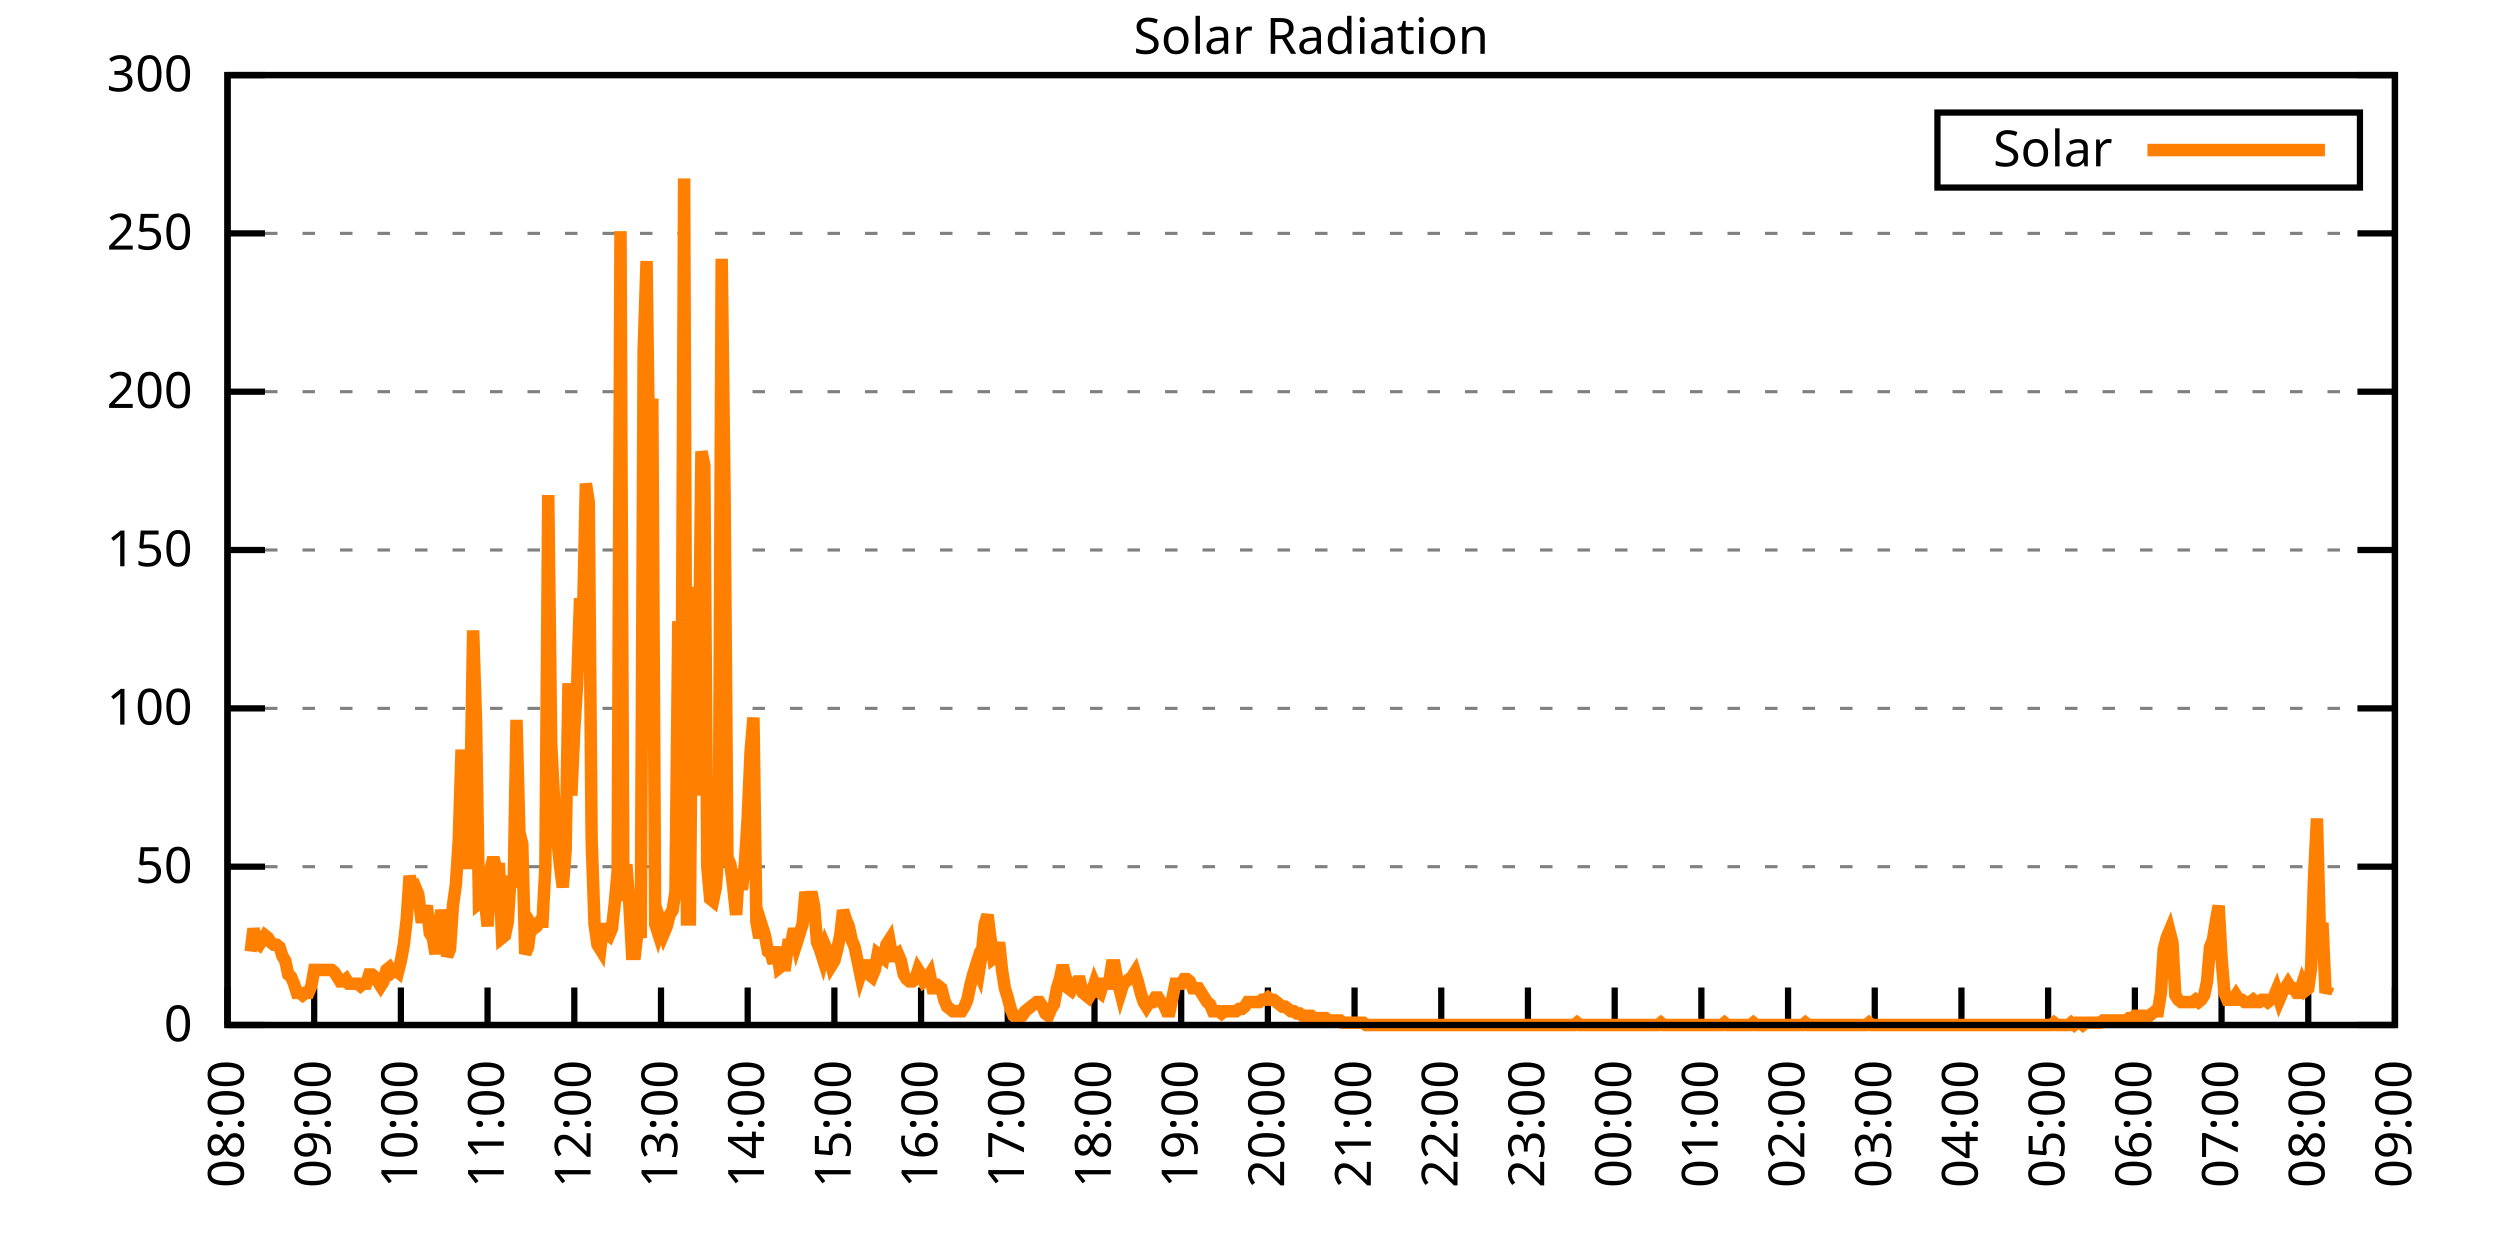
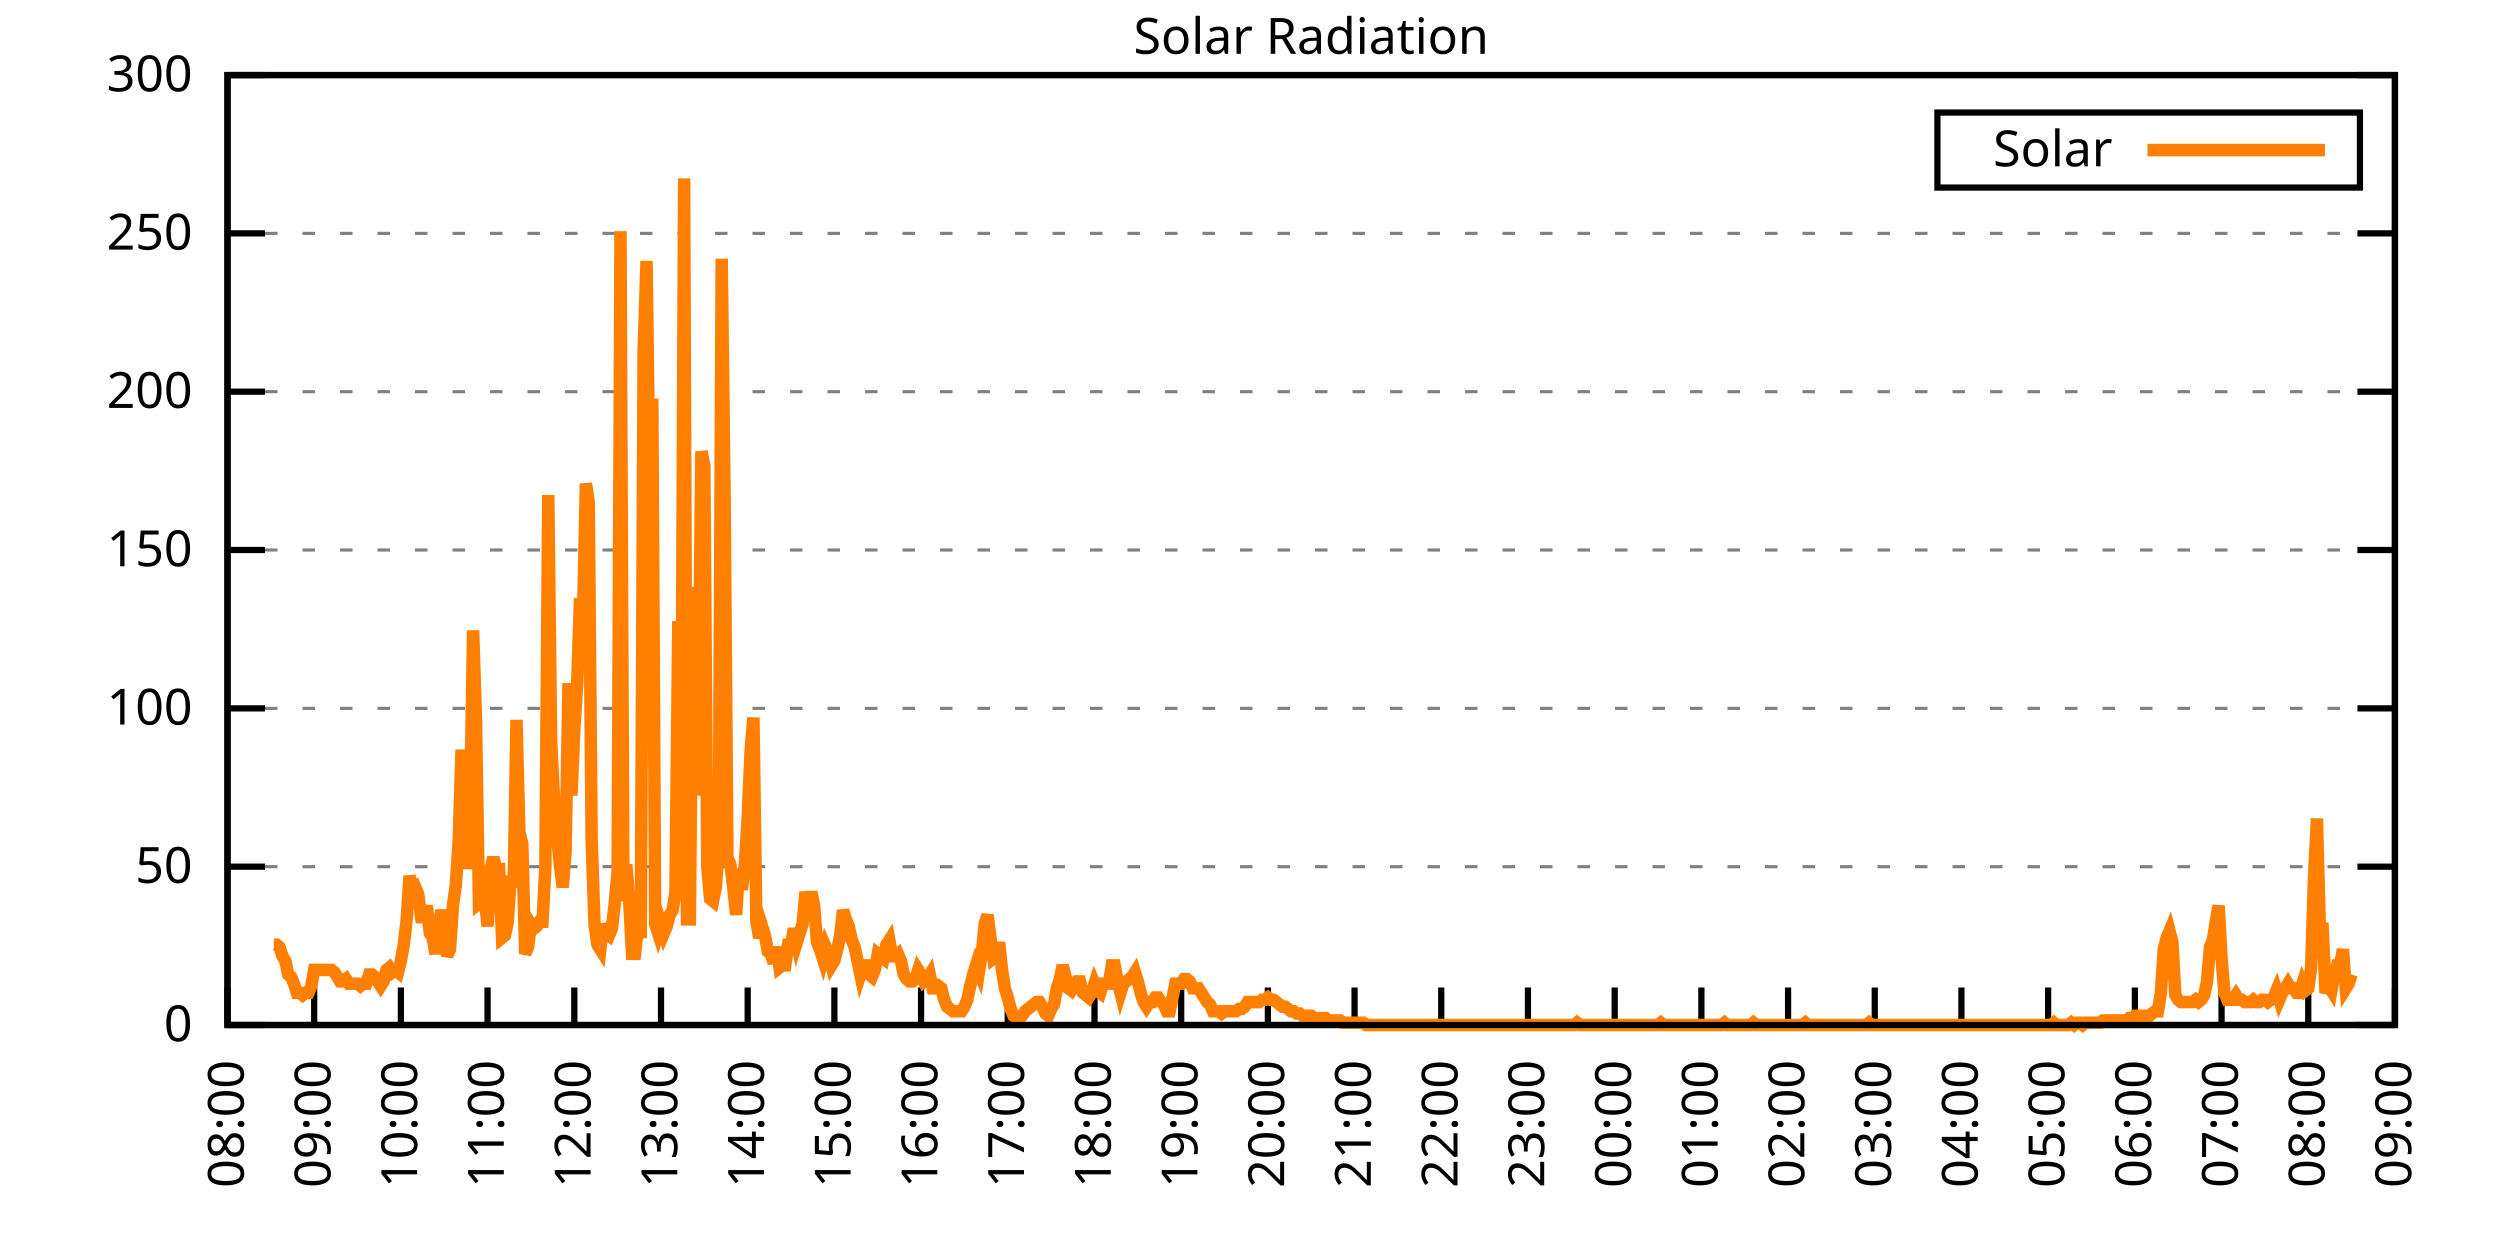
<svg xmlns="http://www.w3.org/2000/svg" xmlns:xlink="http://www.w3.org/1999/xlink" width="400" height="200" viewBox="0 0 400 200">
  <g id="gnuplot_canvas">
    <rect x="0" y="0" width="400" height="200" fill="none" />
    <defs>
      <circle id="gpDot" r="0.5" stroke-width="0.5" stroke="currentColor" />
      <path id="gpPt0" stroke-width="0.333" stroke="currentColor" d="M-1,0 h2 M0,-1 v2" />
      <path id="gpPt1" stroke-width="0.333" stroke="currentColor" d="M-1,-1 L1,1 M1,-1 L-1,1" />
      <path id="gpPt2" stroke-width="0.333" stroke="currentColor" d="M-1,0 L1,0 M0,-1 L0,1 M-1,-1 L1,1 M-1,1 L1,-1" />
      <rect id="gpPt3" stroke-width="0.333" stroke="currentColor" x="-1" y="-1" width="2" height="2" />
      <rect id="gpPt4" stroke-width="0.333" stroke="currentColor" fill="currentColor" x="-1" y="-1" width="2" height="2" />
      <circle id="gpPt5" stroke-width="0.333" stroke="currentColor" cx="0" cy="0" r="1" />
      <use xlink:href="#gpPt5" id="gpPt6" fill="currentColor" stroke="none" />
      <path id="gpPt7" stroke-width="0.333" stroke="currentColor" d="M0,-1.33 L-1.33,0.67 L1.33,0.67 z" />
      <use xlink:href="#gpPt7" id="gpPt8" fill="currentColor" stroke="none" />
      <use xlink:href="#gpPt7" id="gpPt9" stroke="currentColor" transform="rotate(180)" />
      <use xlink:href="#gpPt9" id="gpPt10" fill="currentColor" stroke="none" />
      <use xlink:href="#gpPt3" id="gpPt11" stroke="currentColor" transform="rotate(45)" />
      <use xlink:href="#gpPt11" id="gpPt12" fill="currentColor" stroke="none" />
      <path id="gpPt13" stroke-width="0.333" stroke="currentColor" d="M0,1.330 L1.265,0.411 L0.782,-1.067 L-0.782,-1.076 L-1.265,0.411 z" />
      <use xlink:href="#gpPt13" id="gpPt14" fill="currentColor" stroke="none" />
      <filter id="textbox" filterUnits="objectBoundingBox" x="0" y="0" height="1" width="1">
        <feFlood flood-color="white" flood-opacity="1" result="bgnd" />
        <feComposite in="SourceGraphic" in2="bgnd" operator="atop" />
      </filter>
      <filter id="greybox" filterUnits="objectBoundingBox" x="0" y="0" height="1" width="1">
        <feFlood flood-color="lightgrey" flood-opacity="1" result="grey" />
        <feComposite in="SourceGraphic" in2="grey" operator="atop" />
      </filter>
    </defs>
    <g fill="none" color="white" stroke="currentColor" stroke-width="1.00" stroke-linecap="butt" stroke-linejoin="miter">
</g>
    <g fill="none" color="black" stroke="currentColor" stroke-width="1.00" stroke-linecap="butt" stroke-linejoin="miter">
      <g stroke="none" shape-rendering="crispEdges">
        <polygon fill="rgb(255, 255, 255)" points="36.40,164.00 383.18,164.00 383.18,12.02 36.40,12.02 " />
      </g>
    </g>
    <g fill="none" color="black" stroke="currentColor" stroke-width="1.00" stroke-linecap="butt" stroke-linejoin="miter">
</g>
    <g fill="none" color="black" stroke="black" stroke-width="0.50" stroke-linecap="butt" stroke-linejoin="miter">
</g>
    <g fill="none" color="gray" stroke="currentColor" stroke-width="0.50" stroke-linecap="butt" stroke-linejoin="miter">
      <path stroke="gray" stroke-dasharray="2,4" class="gridline" d="M36.40,164.00 L383.19,164.00  " />
    </g>
    <g fill="none" color="gray" stroke="gray" stroke-width="1.00" stroke-linecap="butt" stroke-linejoin="miter">
</g>
    <g fill="none" color="black" stroke="currentColor" stroke-width="1.00" stroke-linecap="butt" stroke-linejoin="miter">
      <path stroke="black" d="M36.40,164.00 L42.40,164.00 M383.19,164.00 L377.19,164.00  " />
      <g transform="translate(30.80,166.60)" stroke="none" fill="black" font-family="Sans" font-size="8.00" text-anchor="end">
        <text>
          <tspan font-family="Sans"> 0</tspan>
        </text>
      </g>
    </g>
    <g fill="none" color="black" stroke="currentColor" stroke-width="1.00" stroke-linecap="butt" stroke-linejoin="miter">
</g>
    <g fill="none" color="black" stroke="black" stroke-width="0.50" stroke-linecap="butt" stroke-linejoin="miter">
</g>
    <g fill="none" color="gray" stroke="currentColor" stroke-width="0.50" stroke-linecap="butt" stroke-linejoin="miter">
      <path stroke="gray" stroke-dasharray="2,4" class="gridline" d="M36.40,138.67 L383.19,138.67  " />
    </g>
    <g fill="none" color="gray" stroke="gray" stroke-width="1.00" stroke-linecap="butt" stroke-linejoin="miter">
</g>
    <g fill="none" color="black" stroke="currentColor" stroke-width="1.00" stroke-linecap="butt" stroke-linejoin="miter">
      <path stroke="black" d="M36.40,138.67 L42.40,138.67 M383.19,138.67 L377.19,138.67  " />
      <g transform="translate(30.80,141.27)" stroke="none" fill="black" font-family="Sans" font-size="8.00" text-anchor="end">
        <text>
          <tspan font-family="Sans"> 50</tspan>
        </text>
      </g>
    </g>
    <g fill="none" color="black" stroke="currentColor" stroke-width="1.00" stroke-linecap="butt" stroke-linejoin="miter">
</g>
    <g fill="none" color="black" stroke="black" stroke-width="0.50" stroke-linecap="butt" stroke-linejoin="miter">
</g>
    <g fill="none" color="gray" stroke="currentColor" stroke-width="0.50" stroke-linecap="butt" stroke-linejoin="miter">
      <path stroke="gray" stroke-dasharray="2,4" class="gridline" d="M36.40,113.34 L383.19,113.34  " />
    </g>
    <g fill="none" color="gray" stroke="gray" stroke-width="1.00" stroke-linecap="butt" stroke-linejoin="miter">
</g>
    <g fill="none" color="black" stroke="currentColor" stroke-width="1.00" stroke-linecap="butt" stroke-linejoin="miter">
      <path stroke="black" d="M36.40,113.34 L42.40,113.34 M383.19,113.34 L377.19,113.34  " />
      <g transform="translate(30.80,115.94)" stroke="none" fill="black" font-family="Sans" font-size="8.00" text-anchor="end">
        <text>
          <tspan font-family="Sans"> 100</tspan>
        </text>
      </g>
    </g>
    <g fill="none" color="black" stroke="currentColor" stroke-width="1.00" stroke-linecap="butt" stroke-linejoin="miter">
</g>
    <g fill="none" color="black" stroke="black" stroke-width="0.50" stroke-linecap="butt" stroke-linejoin="miter">
</g>
    <g fill="none" color="gray" stroke="currentColor" stroke-width="0.50" stroke-linecap="butt" stroke-linejoin="miter">
      <path stroke="gray" stroke-dasharray="2,4" class="gridline" d="M36.40,88.00 L383.19,88.00  " />
    </g>
    <g fill="none" color="gray" stroke="gray" stroke-width="1.00" stroke-linecap="butt" stroke-linejoin="miter">
</g>
    <g fill="none" color="black" stroke="currentColor" stroke-width="1.00" stroke-linecap="butt" stroke-linejoin="miter">
      <path stroke="black" d="M36.40,88.00 L42.40,88.00 M383.19,88.00 L377.19,88.00  " />
      <g transform="translate(30.80,90.60)" stroke="none" fill="black" font-family="Sans" font-size="8.00" text-anchor="end">
        <text>
          <tspan font-family="Sans"> 150</tspan>
        </text>
      </g>
    </g>
    <g fill="none" color="black" stroke="currentColor" stroke-width="1.00" stroke-linecap="butt" stroke-linejoin="miter">
</g>
    <g fill="none" color="black" stroke="black" stroke-width="0.50" stroke-linecap="butt" stroke-linejoin="miter">
</g>
    <g fill="none" color="gray" stroke="currentColor" stroke-width="0.50" stroke-linecap="butt" stroke-linejoin="miter">
      <path stroke="gray" stroke-dasharray="2,4" class="gridline" d="M36.40,62.67 L383.19,62.67  " />
    </g>
    <g fill="none" color="gray" stroke="gray" stroke-width="1.00" stroke-linecap="butt" stroke-linejoin="miter">
</g>
    <g fill="none" color="black" stroke="currentColor" stroke-width="1.00" stroke-linecap="butt" stroke-linejoin="miter">
      <path stroke="black" d="M36.40,62.67 L42.40,62.67 M383.19,62.67 L377.19,62.67  " />
      <g transform="translate(30.80,65.27)" stroke="none" fill="black" font-family="Sans" font-size="8.00" text-anchor="end">
        <text>
          <tspan font-family="Sans"> 200</tspan>
        </text>
      </g>
    </g>
    <g fill="none" color="black" stroke="currentColor" stroke-width="1.00" stroke-linecap="butt" stroke-linejoin="miter">
</g>
    <g fill="none" color="black" stroke="black" stroke-width="0.50" stroke-linecap="butt" stroke-linejoin="miter">
</g>
    <g fill="none" color="gray" stroke="currentColor" stroke-width="0.50" stroke-linecap="butt" stroke-linejoin="miter">
      <path stroke="gray" stroke-dasharray="2,4" class="gridline" d="M36.40,37.34 L383.19,37.34  " />
    </g>
    <g fill="none" color="gray" stroke="gray" stroke-width="1.00" stroke-linecap="butt" stroke-linejoin="miter">
</g>
    <g fill="none" color="black" stroke="currentColor" stroke-width="1.00" stroke-linecap="butt" stroke-linejoin="miter">
      <path stroke="black" d="M36.40,37.34 L42.40,37.34 M383.19,37.34 L377.19,37.34  " />
      <g transform="translate(30.80,39.94)" stroke="none" fill="black" font-family="Sans" font-size="8.00" text-anchor="end">
        <text>
          <tspan font-family="Sans"> 250</tspan>
        </text>
      </g>
    </g>
    <g fill="none" color="black" stroke="currentColor" stroke-width="1.00" stroke-linecap="butt" stroke-linejoin="miter">
</g>
    <g fill="none" color="black" stroke="black" stroke-width="0.50" stroke-linecap="butt" stroke-linejoin="miter">
</g>
    <g fill="none" color="gray" stroke="currentColor" stroke-width="0.50" stroke-linecap="butt" stroke-linejoin="miter">
      <path stroke="gray" stroke-dasharray="2,4" class="gridline" d="M36.40,12.01 L383.19,12.01  " />
    </g>
    <g fill="none" color="gray" stroke="gray" stroke-width="1.00" stroke-linecap="butt" stroke-linejoin="miter">
</g>
    <g fill="none" color="black" stroke="currentColor" stroke-width="1.00" stroke-linecap="butt" stroke-linejoin="miter">
      <path stroke="black" d="M36.40,12.01 L42.40,12.01 M383.19,12.01 L377.19,12.01  " />
      <g transform="translate(30.80,14.61)" stroke="none" fill="black" font-family="Sans" font-size="8.00" text-anchor="end">
        <text>
          <tspan font-family="Sans"> 300</tspan>
        </text>
      </g>
    </g>
    <g fill="none" color="black" stroke="currentColor" stroke-width="1.00" stroke-linecap="butt" stroke-linejoin="miter">
      <path stroke="black" d="M36.40,164.00 L36.40,158.00  " />
      <g transform="translate(39.00,169.60) rotate(270.00)" stroke="none" fill="black" font-family="Sans" font-size="8.00" text-anchor="end">
        <text>
          <tspan font-family="Sans">08:00</tspan>
        </text>
      </g>
    </g>
    <g fill="none" color="black" stroke="currentColor" stroke-width="1.00" stroke-linecap="butt" stroke-linejoin="miter">
      <path stroke="black" d="M50.27,164.00 L50.27,158.00  " />
      <g transform="translate(52.87,169.60) rotate(270.00)" stroke="none" fill="black" font-family="Sans" font-size="8.00" text-anchor="end">
        <text>
          <tspan font-family="Sans">09:00</tspan>
        </text>
      </g>
    </g>
    <g fill="none" color="black" stroke="currentColor" stroke-width="1.00" stroke-linecap="butt" stroke-linejoin="miter">
      <path stroke="black" d="M64.14,164.00 L64.14,158.00  " />
      <g transform="translate(66.74,169.60) rotate(270.00)" stroke="none" fill="black" font-family="Sans" font-size="8.00" text-anchor="end">
        <text>
          <tspan font-family="Sans">10:00</tspan>
        </text>
      </g>
    </g>
    <g fill="none" color="black" stroke="currentColor" stroke-width="1.00" stroke-linecap="butt" stroke-linejoin="miter">
      <path stroke="black" d="M78.01,164.00 L78.01,158.00  " />
      <g transform="translate(80.61,169.60) rotate(270.00)" stroke="none" fill="black" font-family="Sans" font-size="8.00" text-anchor="end">
        <text>
          <tspan font-family="Sans">11:00</tspan>
        </text>
      </g>
    </g>
    <g fill="none" color="black" stroke="currentColor" stroke-width="1.00" stroke-linecap="butt" stroke-linejoin="miter">
      <path stroke="black" d="M91.89,164.00 L91.89,158.00  " />
      <g transform="translate(94.49,169.60) rotate(270.00)" stroke="none" fill="black" font-family="Sans" font-size="8.00" text-anchor="end">
        <text>
          <tspan font-family="Sans">12:00</tspan>
        </text>
      </g>
    </g>
    <g fill="none" color="black" stroke="currentColor" stroke-width="1.00" stroke-linecap="butt" stroke-linejoin="miter">
      <path stroke="black" d="M105.76,164.00 L105.76,158.00  " />
      <g transform="translate(108.36,169.60) rotate(270.00)" stroke="none" fill="black" font-family="Sans" font-size="8.00" text-anchor="end">
        <text>
          <tspan font-family="Sans">13:00</tspan>
        </text>
      </g>
    </g>
    <g fill="none" color="black" stroke="currentColor" stroke-width="1.00" stroke-linecap="butt" stroke-linejoin="miter">
      <path stroke="black" d="M119.63,164.00 L119.63,158.00  " />
      <g transform="translate(122.23,169.60) rotate(270.00)" stroke="none" fill="black" font-family="Sans" font-size="8.00" text-anchor="end">
        <text>
          <tspan font-family="Sans">14:00</tspan>
        </text>
      </g>
    </g>
    <g fill="none" color="black" stroke="currentColor" stroke-width="1.00" stroke-linecap="butt" stroke-linejoin="miter">
      <path stroke="black" d="M133.50,164.00 L133.50,158.00  " />
      <g transform="translate(136.10,169.60) rotate(270.00)" stroke="none" fill="black" font-family="Sans" font-size="8.00" text-anchor="end">
        <text>
          <tspan font-family="Sans">15:00</tspan>
        </text>
      </g>
    </g>
    <g fill="none" color="black" stroke="currentColor" stroke-width="1.00" stroke-linecap="butt" stroke-linejoin="miter">
      <path stroke="black" d="M147.37,164.00 L147.37,158.00  " />
      <g transform="translate(149.97,169.60) rotate(270.00)" stroke="none" fill="black" font-family="Sans" font-size="8.00" text-anchor="end">
        <text>
          <tspan font-family="Sans">16:00</tspan>
        </text>
      </g>
    </g>
    <g fill="none" color="black" stroke="currentColor" stroke-width="1.00" stroke-linecap="butt" stroke-linejoin="miter">
      <path stroke="black" d="M161.24,164.00 L161.24,158.00  " />
      <g transform="translate(163.84,169.60) rotate(270.00)" stroke="none" fill="black" font-family="Sans" font-size="8.00" text-anchor="end">
        <text>
          <tspan font-family="Sans">17:00</tspan>
        </text>
      </g>
    </g>
    <g fill="none" color="black" stroke="currentColor" stroke-width="1.00" stroke-linecap="butt" stroke-linejoin="miter">
      <path stroke="black" d="M175.12,164.00 L175.12,158.00  " />
      <g transform="translate(177.72,169.60) rotate(270.00)" stroke="none" fill="black" font-family="Sans" font-size="8.00" text-anchor="end">
        <text>
          <tspan font-family="Sans">18:00</tspan>
        </text>
      </g>
    </g>
    <g fill="none" color="black" stroke="currentColor" stroke-width="1.00" stroke-linecap="butt" stroke-linejoin="miter">
      <path stroke="black" d="M188.99,164.00 L188.99,158.00  " />
      <g transform="translate(191.59,169.60) rotate(270.00)" stroke="none" fill="black" font-family="Sans" font-size="8.00" text-anchor="end">
        <text>
          <tspan font-family="Sans">19:00</tspan>
        </text>
      </g>
    </g>
    <g fill="none" color="black" stroke="currentColor" stroke-width="1.00" stroke-linecap="butt" stroke-linejoin="miter">
      <path stroke="black" d="M202.86,164.00 L202.86,158.00  " />
      <g transform="translate(205.46,169.60) rotate(270.00)" stroke="none" fill="black" font-family="Sans" font-size="8.00" text-anchor="end">
        <text>
          <tspan font-family="Sans">20:00</tspan>
        </text>
      </g>
    </g>
    <g fill="none" color="black" stroke="currentColor" stroke-width="1.00" stroke-linecap="butt" stroke-linejoin="miter">
      <path stroke="black" d="M216.73,164.00 L216.73,158.00  " />
      <g transform="translate(219.33,169.60) rotate(270.00)" stroke="none" fill="black" font-family="Sans" font-size="8.00" text-anchor="end">
        <text>
          <tspan font-family="Sans">21:00</tspan>
        </text>
      </g>
    </g>
    <g fill="none" color="black" stroke="currentColor" stroke-width="1.00" stroke-linecap="butt" stroke-linejoin="miter">
      <path stroke="black" d="M230.60,164.00 L230.60,158.00  " />
      <g transform="translate(233.20,169.60) rotate(270.00)" stroke="none" fill="black" font-family="Sans" font-size="8.00" text-anchor="end">
        <text>
          <tspan font-family="Sans">22:00</tspan>
        </text>
      </g>
    </g>
    <g fill="none" color="black" stroke="currentColor" stroke-width="1.00" stroke-linecap="butt" stroke-linejoin="miter">
      <path stroke="black" d="M244.47,164.00 L244.47,158.00  " />
      <g transform="translate(247.07,169.60) rotate(270.00)" stroke="none" fill="black" font-family="Sans" font-size="8.00" text-anchor="end">
        <text>
          <tspan font-family="Sans">23:00</tspan>
        </text>
      </g>
    </g>
    <g fill="none" color="black" stroke="currentColor" stroke-width="1.00" stroke-linecap="butt" stroke-linejoin="miter">
      <path stroke="black" d="M258.35,164.00 L258.35,158.00  " />
      <g transform="translate(260.95,169.60) rotate(270.00)" stroke="none" fill="black" font-family="Sans" font-size="8.00" text-anchor="end">
        <text>
          <tspan font-family="Sans">00:00</tspan>
        </text>
      </g>
    </g>
    <g fill="none" color="black" stroke="currentColor" stroke-width="1.00" stroke-linecap="butt" stroke-linejoin="miter">
      <path stroke="black" d="M272.22,164.00 L272.22,158.00  " />
      <g transform="translate(274.82,169.60) rotate(270.00)" stroke="none" fill="black" font-family="Sans" font-size="8.00" text-anchor="end">
        <text>
          <tspan font-family="Sans">01:00</tspan>
        </text>
      </g>
    </g>
    <g fill="none" color="black" stroke="currentColor" stroke-width="1.00" stroke-linecap="butt" stroke-linejoin="miter">
      <path stroke="black" d="M286.09,164.00 L286.09,158.00  " />
      <g transform="translate(288.69,169.60) rotate(270.00)" stroke="none" fill="black" font-family="Sans" font-size="8.00" text-anchor="end">
        <text>
          <tspan font-family="Sans">02:00</tspan>
        </text>
      </g>
    </g>
    <g fill="none" color="black" stroke="currentColor" stroke-width="1.00" stroke-linecap="butt" stroke-linejoin="miter">
      <path stroke="black" d="M299.96,164.00 L299.96,158.00  " />
      <g transform="translate(302.56,169.60) rotate(270.00)" stroke="none" fill="black" font-family="Sans" font-size="8.00" text-anchor="end">
        <text>
          <tspan font-family="Sans">03:00</tspan>
        </text>
      </g>
    </g>
    <g fill="none" color="black" stroke="currentColor" stroke-width="1.00" stroke-linecap="butt" stroke-linejoin="miter">
      <path stroke="black" d="M313.83,164.00 L313.83,158.00  " />
      <g transform="translate(316.43,169.60) rotate(270.00)" stroke="none" fill="black" font-family="Sans" font-size="8.00" text-anchor="end">
        <text>
          <tspan font-family="Sans">04:00</tspan>
        </text>
      </g>
    </g>
    <g fill="none" color="black" stroke="currentColor" stroke-width="1.00" stroke-linecap="butt" stroke-linejoin="miter">
      <path stroke="black" d="M327.70,164.00 L327.70,158.00  " />
      <g transform="translate(330.30,169.60) rotate(270.00)" stroke="none" fill="black" font-family="Sans" font-size="8.00" text-anchor="end">
        <text>
          <tspan font-family="Sans">05:00</tspan>
        </text>
      </g>
    </g>
    <g fill="none" color="black" stroke="currentColor" stroke-width="1.00" stroke-linecap="butt" stroke-linejoin="miter">
      <path stroke="black" d="M341.58,164.00 L341.58,158.00  " />
      <g transform="translate(344.18,169.60) rotate(270.00)" stroke="none" fill="black" font-family="Sans" font-size="8.00" text-anchor="end">
        <text>
          <tspan font-family="Sans">06:00</tspan>
        </text>
      </g>
    </g>
    <g fill="none" color="black" stroke="currentColor" stroke-width="1.00" stroke-linecap="butt" stroke-linejoin="miter">
      <path stroke="black" d="M355.45,164.00 L355.45,158.00  " />
      <g transform="translate(358.05,169.60) rotate(270.00)" stroke="none" fill="black" font-family="Sans" font-size="8.00" text-anchor="end">
        <text>
          <tspan font-family="Sans">07:00</tspan>
        </text>
      </g>
    </g>
    <g fill="none" color="black" stroke="currentColor" stroke-width="1.00" stroke-linecap="butt" stroke-linejoin="miter">
      <path stroke="black" d="M369.32,164.00 L369.32,158.00  " />
      <g transform="translate(371.92,169.60) rotate(270.00)" stroke="none" fill="black" font-family="Sans" font-size="8.00" text-anchor="end">
        <text>
          <tspan font-family="Sans">08:00</tspan>
        </text>
      </g>
    </g>
    <g fill="none" color="black" stroke="currentColor" stroke-width="1.00" stroke-linecap="butt" stroke-linejoin="miter">
      <path stroke="black" d="M383.19,164.00 L383.19,158.00  " />
      <g transform="translate(385.79,169.60) rotate(270.00)" stroke="none" fill="black" font-family="Sans" font-size="8.00" text-anchor="end">
        <text>
          <tspan font-family="Sans">09:00</tspan>
        </text>
      </g>
    </g>
    <g fill="none" color="black" stroke="currentColor" stroke-width="1.00" stroke-linecap="butt" stroke-linejoin="miter">
</g>
    <g fill="none" color="black" stroke="currentColor" stroke-width="1.00" stroke-linecap="butt" stroke-linejoin="miter">
      <path stroke="black" d="M36.40,12.01 L36.40,164.00 L383.19,164.00 L383.19,12.01 L36.40,12.01 Z  " />
    </g>
    <g fill="none" color="black" stroke="currentColor" stroke-width="1.00" stroke-linecap="butt" stroke-linejoin="miter">
</g>
    <g fill="none" color="black" stroke="currentColor" stroke-width="1.00" stroke-linecap="butt" stroke-linejoin="miter">
      <path stroke="black" d="M309.99,30.01 L309.99,18.01 L377.59,18.01 L377.59,30.01 L309.99,30.01 Z  " />
    </g>
    <g id="Solar_Radiation_plot_1">
      <g fill="none" color="white" stroke="black" stroke-width="2.00" stroke-linecap="butt" stroke-linejoin="miter">
</g>
      <g fill="none" color="black" stroke="currentColor" stroke-width="2.00" stroke-linecap="butt" stroke-linejoin="miter">
        <g transform="translate(337.99,26.61)" stroke="none" fill="black" font-family="Sans" font-size="8.00" text-anchor="end">
          <text>
            <tspan font-family="Sans">Solar</tspan>
          </text>
        </g>
      </g>
      <g fill="none" color="black" stroke="currentColor" stroke-width="2.00" stroke-linecap="butt" stroke-linejoin="miter">
-         <path stroke="rgb(255, 127,   0)" d="M343.59,24.01 L371.99,24.01 M40.10,152.25 L40.56,148.58 L41.02,150.79 L41.49,151.15 L41.95,150.42 L42.41,149.68   L42.87,150.05 L43.34,150.79 L43.80,151.15 L44.26,151.15 L44.72,151.52 L45.19,152.99 L45.65,153.72 L46.11,155.92   L46.57,156.29 L47.03,157.39 L47.50,158.86 L47.96,158.86 L48.42,159.23 L48.88,158.86 L49.35,158.86 L49.81,157.76   L50.27,155.19 L50.73,155.19 L51.20,155.19 L51.66,155.19 L52.12,155.19 L52.58,155.19 L53.05,155.19 L53.51,155.56   L53.97,156.29 L54.43,157.03 L54.90,157.03 L55.36,156.66 L55.82,157.39 L56.28,157.39 L56.75,157.39 L57.21,157.39   L57.67,157.76 L58.13,157.39 L58.59,157.39 L59.06,155.92 L59.52,155.92 L59.98,156.29 L60.44,157.03 L60.91,157.76   L61.37,157.03 L61.83,155.19 L62.29,154.82 L62.76,155.56 L63.22,155.19 L63.68,155.56 L64.14,153.72 L64.61,151.15   L65.07,147.11 L65.53,140.14 L65.99,142.34 L66.46,141.98 L66.92,143.08 L67.38,146.75 L67.84,146.75 L68.30,144.91   L68.77,149.32 L69.23,150.05 L69.69,152.62 L70.15,148.58 L70.62,145.65 L71.08,147.85 L71.54,152.99 L72.00,151.89   L72.47,144.91 L72.93,141.61 L73.39,134.63 L73.85,119.95 L74.32,129.13 L74.78,139.04 L75.24,128.76 L75.70,100.86   L76.17,115.55 L76.63,144.55 L77.09,144.18 L77.55,143.44 L78.01,148.22 L78.48,139.04 L78.94,137.20 L79.40,139.04   L79.86,139.04 L80.33,150.05 L80.79,149.68 L81.25,147.48 L81.71,140.14 L82.18,141.98 L82.64,115.18 L83.10,133.17   L83.56,135.00 L84.03,152.62 L84.49,151.52 L84.95,147.85 L85.41,148.58 L85.88,148.22 L86.34,147.48 L86.80,147.48   L87.26,138.67 L87.72,79.21 L88.19,118.85 L88.65,128.03 L89.11,133.53 L89.57,138.30 L90.04,141.98 L90.50,136.10   L90.96,109.31 L91.42,127.29 L91.89,116.65 L92.35,109.31 L92.81,95.72 L93.27,99.39 L93.74,77.37 L94.20,80.31   L94.66,134.27 L95.12,147.85 L95.59,151.15 L96.05,151.89 L96.51,147.85 L96.97,149.32 L97.44,149.68 L97.90,148.58   L98.36,144.55 L98.82,139.41 L99.28,36.99 L99.75,144.18 L100.21,138.30 L100.67,144.18 L101.13,152.62 L101.60,152.62   L102.06,148.58 L102.52,150.05 L102.98,56.08 L103.45,41.76 L103.91,77.74 L104.37,63.79 L104.83,147.85 L105.30,149.32   L105.76,147.85 L106.22,149.32 L106.68,148.22 L107.15,146.38 L107.61,145.65 L108.07,142.71 L108.53,99.39 L108.99,130.96   L109.46,28.55 L109.92,147.11 L110.38,147.11 L110.84,93.89 L111.31,127.29 L111.77,112.24 L112.23,72.23 L112.69,74.43   L113.16,138.67 L113.62,143.81 L114.08,144.18 L114.54,141.98 L115.01,135.37 L115.47,41.40 L115.93,78.84 L116.39,137.20   L116.86,138.30 L117.32,141.98 L117.78,146.38 L118.24,139.04 L118.70,142.34 L119.17,138.30 L119.63,130.96 L120.09,120.32   L120.55,114.81 L121.02,147.48 L121.48,150.05 L121.94,148.22 L122.40,149.68 L122.87,152.25 L123.33,152.62 L123.79,154.09   L124.25,151.52 L124.72,154.82 L125.18,154.46 L125.64,154.46 L126.10,151.15 L126.57,151.15 L127.03,148.58 L127.49,150.79   L127.95,149.32 L128.41,147.85 L128.88,142.71 L129.34,145.28 L129.80,142.71 L130.26,144.91 L130.73,150.79 L131.19,151.89   L131.65,153.35 L132.11,151.52 L132.58,152.62 L133.04,154.46 L133.50,153.72 L133.96,151.89 L134.43,149.68 L134.89,145.65   L135.35,147.11 L135.81,148.22 L136.28,150.42 L136.74,151.52 L137.20,153.72 L137.66,155.92 L138.13,154.46 L138.59,154.46   L139.05,155.92 L139.51,156.29 L139.97,155.19 L140.44,152.62 L140.90,152.99 L141.36,153.35 L141.82,151.15 L142.29,150.42   L142.75,152.99 L143.21,152.99 L143.67,152.62 L144.14,153.72 L144.60,155.92 L145.06,156.66 L145.52,157.03 L145.99,157.03   L146.45,156.66 L146.91,155.19 L147.37,155.92 L147.84,157.03 L148.30,156.66 L148.76,155.92 L149.22,158.13 L149.68,158.13   L150.15,157.76 L150.61,158.13 L151.07,159.96 L151.53,161.06 L152.00,161.43 L152.46,161.80 L152.92,161.80 L153.38,161.80   L153.85,161.80 L154.31,161.06 L154.77,159.96 L155.23,157.76 L155.70,155.92 L156.16,154.46 L156.62,155.56 L157.08,152.62   L157.55,147.85 L158.01,146.38 L158.47,150.05 L158.93,153.35 L159.39,152.99 L159.86,150.79 L160.32,155.19 L160.78,158.13   L161.24,159.60 L161.71,161.43 L162.17,162.53 L162.63,162.90 L163.09,162.90 L163.56,162.53 L164.02,161.80 L164.48,161.43   L164.94,161.06 L165.41,160.70 L165.87,160.33 L166.33,160.33 L166.79,161.06 L167.26,162.16 L167.72,162.53 L168.18,161.43   L168.64,160.70 L169.10,158.13 L169.57,156.66 L170.03,154.46 L170.49,156.29 L170.95,158.13 L171.42,158.49 L171.88,157.76   L172.34,157.03 L172.80,157.03 L173.27,158.86 L173.73,159.23 L174.19,159.60 L174.65,158.86 L175.12,157.39 L175.58,158.49   L176.04,158.86 L176.50,157.39 L176.97,157.39 L177.43,157.39 L177.89,154.46 L178.35,154.46 L178.82,157.03 L179.28,158.86   L179.74,157.39 L180.20,157.03 L180.66,156.66 L181.13,156.29 L181.59,155.56 L182.05,157.03 L182.51,158.86 L182.98,160.33   L183.44,161.06 L183.90,160.33 L184.36,160.33 L184.83,159.60 L185.29,159.60 L185.75,160.33 L186.21,160.70 L186.68,161.80   L187.14,161.80 L187.60,159.60 L188.06,157.39 L188.53,157.39 L188.99,157.39 L189.45,156.66 L189.91,156.66 L190.37,157.03   L190.84,158.13 L191.30,158.13 L191.76,158.13 L192.22,158.86 L192.69,159.60 L193.15,160.33 L193.61,160.70 L194.07,161.80   L194.54,161.80 L195.00,161.80 L195.46,162.16 L195.92,161.80 L196.39,161.80 L196.85,161.80 L197.31,161.80 L197.77,161.80   L198.24,161.43 L198.70,161.43 L199.16,161.06 L199.62,160.33 L200.08,160.33 L200.55,160.33 L201.01,160.33 L201.47,160.33   L201.93,159.96 L202.40,159.96 L202.86,159.60 L203.32,159.96 L203.78,159.96 L204.25,160.33 L204.71,160.70 L205.17,161.06   L205.63,161.06 L206.10,161.43 L206.56,161.80 L207.02,161.80 L207.48,162.16 L207.95,162.16 L208.41,162.53 L208.87,162.53   L209.33,162.53 L209.80,162.53 L210.26,162.90 L210.72,162.90 L211.18,162.90 L211.64,162.90 L212.11,162.90 L212.57,163.27   L213.03,163.27 L213.49,163.27 L213.96,163.27 L214.42,163.27 L214.88,163.63 L215.34,163.63 L215.81,163.63 L216.27,163.63   L216.73,163.63 L217.19,163.63 L217.66,163.63 L218.12,163.63 L218.58,164.00 L219.04,164.00 L219.51,164.00 L219.97,164.00   L220.43,164.00 L220.89,164.00 L221.35,164.00 L221.82,164.00 L222.28,164.00 L222.74,164.00 L223.20,164.00 L223.67,164.00   L224.13,164.00 L224.59,164.00 L225.05,164.00 L225.52,164.00 L225.98,164.00 L226.44,164.00 L226.90,164.00 L227.37,164.00   L227.83,164.00 L228.29,164.00 L228.75,164.00 L229.22,164.00 L229.68,164.00 L230.14,164.00 L230.60,164.00 L231.06,164.00   L231.53,164.00 L231.99,164.00 L232.45,164.00 L232.91,164.00 L233.38,164.00 L233.84,164.00 L234.30,164.00 L234.76,164.00   L235.23,164.00 L235.69,164.00 L236.15,164.00 L236.61,164.00 L237.08,164.00 L237.54,164.00 L238.00,164.00 L238.46,164.00   L238.93,164.00 L239.39,164.00 L239.85,164.00 L240.31,164.00 L240.77,164.00 L241.24,164.00 L241.70,164.00 L242.16,164.00   L242.62,164.00 L243.09,164.00 L243.55,164.00 L244.01,164.00 L244.47,164.00 L244.94,164.00 L245.40,164.00 L245.86,164.00   L246.32,164.00 L246.79,164.00 L247.25,164.00 L247.71,164.00 L248.17,164.00 L248.64,164.00 L249.10,164.00 L249.56,164.00   L250.02,164.00 L250.49,164.00 L250.95,164.00 L251.41,164.00 L251.87,164.00 L252.33,163.63 L252.80,164.00 L253.26,164.00   L253.72,164.00 L254.18,164.00 L254.65,164.00 L255.11,164.00 L255.57,164.00 L256.03,164.00 L256.50,164.00 L256.96,164.00   L257.42,164.00 L257.88,164.00 L258.35,164.00 L258.81,164.00 L259.27,164.00 L259.73,164.00 L260.20,164.00 L260.66,164.00   L261.12,164.00 L261.58,164.00 L262.04,164.00 L262.51,164.00 L262.97,164.00 L263.43,164.00 L263.89,164.00 L264.36,164.00   L264.82,164.00 L265.28,164.00 L265.74,163.63 L266.21,164.00 L266.67,164.00 L267.13,164.00 L267.59,164.00 L268.06,164.00   L268.52,164.00 L268.98,164.00 L269.44,164.00 L269.91,164.00 L270.37,164.00 L270.83,164.00 L271.29,164.00 L271.75,164.00   L272.22,164.00 L272.68,164.00 L273.14,164.00 L273.60,164.00 L274.07,164.00 L274.53,164.00 L274.99,164.00 L275.45,164.00   L275.92,163.63 L276.38,164.00 L276.84,164.00 L277.30,164.00 L277.77,164.00 L278.23,164.00 L278.69,164.00 L279.15,164.00   L279.62,164.00 L280.08,164.00 L280.54,163.63 L281.00,164.00 L281.46,164.00 L281.93,164.00 L282.39,164.00 L282.85,164.00   L283.31,164.00 L283.78,164.00 L284.24,164.00 L284.70,164.00 L285.16,164.00 L285.63,164.00 L286.09,164.00 L286.55,164.00   L287.01,164.00 L287.48,164.00 L287.94,164.00 L288.40,164.00 L288.86,163.63 L289.33,164.00 L289.79,164.00 L290.25,164.00   L290.71,164.00 L291.18,164.00 L291.64,164.00 L292.10,164.00 L292.56,164.00 L293.02,164.00 L293.49,164.00 L293.95,164.00   L294.41,164.00 L294.87,164.00 L295.34,164.00 L295.80,164.00 L296.26,164.00 L296.72,164.00 L297.19,164.00 L297.65,164.00   L298.11,164.00 L298.57,164.00 L299.04,163.63 L299.50,164.00 L299.96,164.00 L300.42,164.00 L300.89,164.00 L301.35,164.00   L301.81,164.00 L302.27,164.00 L302.73,164.00 L303.20,164.00 L303.66,164.00 L304.12,164.00 L304.58,164.00 L305.05,164.00   L305.51,164.00 L305.97,164.00 L306.43,164.00 L306.90,164.00 L307.36,164.00 L307.82,164.00 L308.28,164.00 L308.75,164.00   L309.21,164.00 L309.67,164.00 L310.13,164.00 L310.60,164.00 L311.06,164.00 L311.52,164.00 L311.98,164.00 L312.44,164.00   L312.91,164.00 L313.37,164.00 L313.83,164.00 L314.29,164.00 L314.76,164.00 L315.22,164.00 L315.68,164.00 L316.14,164.00   L316.61,164.00 L317.07,164.00 L317.53,164.00 L317.99,164.00 L318.46,164.00 L318.92,164.00 L319.38,164.00 L319.84,164.00   L320.31,164.00 L320.77,164.00 L321.23,164.00 L321.69,164.00 L322.15,164.00 L322.62,164.00 L323.08,164.00 L323.54,164.00   L324.00,164.00 L324.47,164.00 L324.93,164.00 L325.39,164.00 L325.85,164.00 L326.32,164.00 L326.78,164.00 L327.24,164.00   L327.70,164.00 L328.17,164.00 L328.63,163.63 L329.09,164.00 L329.55,164.00 L330.02,164.00 L330.48,164.00 L330.94,164.00   L331.40,163.63 L331.87,164.00 L332.33,163.63 L332.79,163.63 L333.25,164.00 L333.71,163.63 L334.18,163.63 L334.64,163.63   L335.10,163.63 L335.56,163.63 L336.03,163.63 L336.49,163.27 L336.95,163.27 L337.41,163.27 L337.88,163.27 L338.34,163.27   L338.80,163.27 L339.26,163.27 L339.73,163.27 L340.19,163.27 L340.65,162.90 L341.11,162.90 L341.58,162.53 L342.04,162.53   L342.50,162.53 L342.96,162.53 L343.42,162.53 L343.89,162.53 L344.35,162.16 L344.81,161.80 L345.27,161.80 L345.74,158.86   L346.20,151.89 L346.66,150.05 L347.12,148.95 L347.59,150.79 L348.05,159.23 L348.51,159.96 L348.97,160.33 L349.44,160.33   L349.90,160.33 L350.36,160.33 L350.82,160.33 L351.29,159.96 L351.75,160.33 L352.21,159.96 L352.67,159.23 L353.13,157.03   L353.60,151.52 L354.06,150.42 L354.52,147.48 L354.98,144.91 L355.45,153.35 L355.91,158.86 L356.37,159.96 L356.83,159.96   L357.30,159.96 L357.76,159.23 L358.22,159.96 L358.68,159.96 L359.15,160.33 L359.61,160.33 L360.07,160.33 L360.53,159.96   L361.00,160.33 L361.46,160.33 L361.92,159.96 L362.38,159.96 L362.84,160.33 L363.31,159.96 L363.77,159.60 L364.23,158.49   L364.69,159.96 L365.16,158.86 L365.62,158.13 L366.08,157.39 L366.54,158.13 L367.01,158.13 L367.47,158.86 L367.93,158.86   L368.39,157.39 L368.86,158.49 L369.32,158.13 L369.78,154.82 L370.24,140.51 L370.71,130.96 L371.17,148.58 L371.63,148.58   L372.09,158.86 L372.56,157.76  " />
+         <path stroke="rgb(255, 127,   0)" d="M343.59,24.01 L371.99,24.01 M43.80,151.15 L44.26,151.15 L44.72,151.52 L45.19,152.99 L45.65,153.72 L46.11,155.92   L46.57,156.29 L47.03,157.39 L47.50,158.86 L47.96,158.86 L48.42,159.23 L48.88,158.86 L49.35,158.86 L49.81,157.76   L50.27,155.19 L50.73,155.19 L51.20,155.19 L51.66,155.19 L52.12,155.19 L52.58,155.19 L53.05,155.19 L53.51,155.56   L53.97,156.29 L54.43,157.03 L54.90,157.03 L55.36,156.66 L55.82,157.39 L56.28,157.39 L56.75,157.39 L57.21,157.39   L57.67,157.76 L58.13,157.39 L58.59,157.39 L59.06,155.92 L59.52,155.92 L59.98,156.29 L60.44,157.03 L60.91,157.76   L61.37,157.03 L61.83,155.19 L62.29,154.82 L62.76,155.56 L63.22,155.19 L63.68,155.56 L64.14,153.72 L64.61,151.15   L65.07,147.11 L65.53,140.14 L65.99,142.34 L66.46,141.98 L66.92,143.08 L67.38,146.75 L67.84,146.75 L68.30,144.91   L68.77,149.32 L69.23,150.05 L69.69,152.62 L70.15,148.58 L70.62,145.65 L71.08,147.85 L71.54,152.99 L72.00,151.89   L72.47,144.91 L72.93,141.61 L73.39,134.63 L73.85,119.95 L74.32,129.13 L74.78,139.04 L75.24,128.76 L75.70,100.86   L76.17,115.55 L76.63,144.55 L77.09,144.18 L77.55,143.44 L78.01,148.22 L78.48,139.04 L78.94,137.20 L79.40,139.04   L79.86,139.04 L80.33,150.05 L80.79,149.68 L81.25,147.48 L81.71,140.14 L82.18,141.98 L82.64,115.18 L83.10,133.17   L83.56,135.00 L84.03,152.62 L84.49,151.52 L84.95,147.85 L85.41,148.58 L85.88,148.22 L86.34,147.48 L86.80,147.48   L87.26,138.67 L87.72,79.21 L88.19,118.85 L88.65,128.03 L89.11,133.53 L89.57,138.30 L90.04,141.98 L90.50,136.10   L90.96,109.31 L91.42,127.29 L91.89,116.65 L92.35,109.31 L92.81,95.72 L93.27,99.39 L93.74,77.37 L94.20,80.31   L94.66,134.27 L95.12,147.85 L95.59,151.15 L96.05,151.89 L96.51,147.85 L96.97,149.32 L97.44,149.68 L97.90,148.58   L98.36,144.55 L98.82,139.41 L99.28,36.99 L99.75,144.18 L100.21,138.30 L100.67,144.18 L101.13,152.62 L101.60,152.62   L102.06,148.58 L102.52,150.05 L102.98,56.08 L103.45,41.76 L103.91,77.74 L104.37,63.79 L104.83,147.85 L105.30,149.32   L105.76,147.85 L106.22,149.32 L106.68,148.22 L107.15,146.38 L107.61,145.65 L108.07,142.71 L108.53,99.39 L108.99,130.96   L109.46,28.55 L109.92,147.11 L110.38,147.11 L110.84,93.89 L111.31,127.29 L111.77,112.24 L112.23,72.23 L112.69,74.43   L113.16,138.67 L113.62,143.81 L114.08,144.18 L114.54,141.98 L115.01,135.37 L115.47,41.40 L115.93,78.84 L116.39,137.20   L116.86,138.30 L117.32,141.98 L117.78,146.38 L118.24,139.04 L118.70,142.34 L119.17,138.30 L119.63,130.96 L120.09,120.32   L120.55,114.81 L121.02,147.48 L121.48,150.05 L121.94,148.22 L122.40,149.68 L122.87,152.25 L123.33,152.62 L123.79,154.09   L124.25,151.52 L124.72,154.82 L125.18,154.46 L125.64,154.46 L126.10,151.15 L126.57,151.15 L127.03,148.58 L127.49,150.79   L127.95,149.32 L128.41,147.85 L128.88,142.71 L129.34,145.28 L129.80,142.71 L130.26,144.91 L130.73,150.79 L131.19,151.89   L131.65,153.35 L132.11,151.52 L132.58,152.62 L133.04,154.46 L133.50,153.72 L133.96,151.89 L134.43,149.68 L134.89,145.65   L135.35,147.11 L135.81,148.22 L136.28,150.42 L136.74,151.52 L137.20,153.72 L137.66,155.92 L138.13,154.46 L138.59,154.46   L139.05,155.92 L139.51,156.29 L139.97,155.19 L140.44,152.62 L140.90,152.99 L141.36,153.35 L141.82,151.15 L142.29,150.42   L142.75,152.99 L143.21,152.99 L143.67,152.62 L144.14,153.72 L144.60,155.92 L145.06,156.66 L145.52,157.03 L145.99,157.03   L146.45,156.66 L146.91,155.19 L147.37,155.92 L147.84,157.03 L148.30,156.66 L148.76,155.92 L149.22,158.13 L149.68,158.13   L150.15,157.76 L150.61,158.13 L151.07,159.96 L151.53,161.06 L152.00,161.43 L152.46,161.80 L152.92,161.80 L153.38,161.80   L153.85,161.80 L154.31,161.06 L154.77,159.96 L155.23,157.76 L155.70,155.92 L156.16,154.46 L156.62,155.56 L157.08,152.62   L157.55,147.85 L158.01,146.38 L158.47,150.05 L158.93,153.35 L159.39,152.99 L159.86,150.79 L160.32,155.19 L160.78,158.13   L161.24,159.60 L161.71,161.43 L162.17,162.53 L162.63,162.90 L163.09,162.90 L163.56,162.53 L164.02,161.80 L164.48,161.43   L164.94,161.06 L165.41,160.70 L165.87,160.33 L166.33,160.33 L166.79,161.06 L167.26,162.16 L167.72,162.53 L168.18,161.43   L168.64,160.70 L169.10,158.13 L169.57,156.66 L170.03,154.46 L170.49,156.29 L170.95,158.13 L171.42,158.49 L171.88,157.76   L172.34,157.03 L172.80,157.03 L173.27,158.86 L173.73,159.23 L174.19,159.60 L174.65,158.86 L175.12,157.39 L175.58,158.49   L176.04,158.86 L176.50,157.39 L176.97,157.39 L177.43,157.39 L177.89,154.46 L178.35,154.46 L178.82,157.03 L179.28,158.86   L179.74,157.39 L180.20,157.03 L180.66,156.66 L181.13,156.29 L181.59,155.56 L182.05,157.03 L182.51,158.86 L182.98,160.33   L183.44,161.06 L183.90,160.33 L184.36,160.33 L184.83,159.60 L185.29,159.60 L185.75,160.33 L186.21,160.70 L186.68,161.80   L187.14,161.80 L187.60,159.60 L188.06,157.39 L188.53,157.39 L188.99,157.39 L189.45,156.66 L189.91,156.66 L190.37,157.03   L190.84,158.13 L191.30,158.13 L191.76,158.13 L192.22,158.86 L192.69,159.60 L193.15,160.33 L193.61,160.70 L194.07,161.80   L194.54,161.80 L195.00,161.80 L195.46,162.16 L195.92,161.80 L196.39,161.80 L196.85,161.80 L197.31,161.80 L197.77,161.80   L198.24,161.43 L198.70,161.43 L199.16,161.06 L199.62,160.33 L200.08,160.33 L200.55,160.33 L201.01,160.33 L201.47,160.33   L201.93,159.96 L202.40,159.96 L202.86,159.60 L203.32,159.96 L203.78,159.96 L204.25,160.33 L204.71,160.70 L205.17,161.06   L205.63,161.06 L206.10,161.43 L206.56,161.80 L207.02,161.80 L207.48,162.16 L207.95,162.16 L208.41,162.53 L208.87,162.53   L209.33,162.53 L209.80,162.53 L210.26,162.90 L210.72,162.90 L211.18,162.90 L211.64,162.90 L212.11,162.90 L212.57,163.27   L213.03,163.27 L213.49,163.27 L213.96,163.27 L214.42,163.27 L214.88,163.63 L215.34,163.63 L215.81,163.63 L216.27,163.63   L216.73,163.63 L217.19,163.63 L217.66,163.63 L218.12,163.63 L218.58,164.00 L219.04,164.00 L219.51,164.00 L219.97,164.00   L220.43,164.00 L220.89,164.00 L221.35,164.00 L221.82,164.00 L222.28,164.00 L222.74,164.00 L223.20,164.00 L223.67,164.00   L224.13,164.00 L224.59,164.00 L225.05,164.00 L225.52,164.00 L225.98,164.00 L226.44,164.00 L226.90,164.00 L227.37,164.00   L227.83,164.00 L228.29,164.00 L228.75,164.00 L229.22,164.00 L229.68,164.00 L230.14,164.00 L230.60,164.00 L231.06,164.00   L231.53,164.00 L231.99,164.00 L232.45,164.00 L232.91,164.00 L233.38,164.00 L233.84,164.00 L234.30,164.00 L234.76,164.00   L235.23,164.00 L235.69,164.00 L236.15,164.00 L236.61,164.00 L237.08,164.00 L237.54,164.00 L238.00,164.00 L238.46,164.00   L238.93,164.00 L239.39,164.00 L239.85,164.00 L240.31,164.00 L240.77,164.00 L241.24,164.00 L241.70,164.00 L242.16,164.00   L242.62,164.00 L243.09,164.00 L243.55,164.00 L244.01,164.00 L244.47,164.00 L244.94,164.00 L245.40,164.00 L245.86,164.00   L246.32,164.00 L246.79,164.00 L247.25,164.00 L247.71,164.00 L248.17,164.00 L248.64,164.00 L249.10,164.00 L249.56,164.00   L250.02,164.00 L250.49,164.00 L250.95,164.00 L251.41,164.00 L251.87,164.00 L252.33,163.63 L252.80,164.00 L253.26,164.00   L253.72,164.00 L254.18,164.00 L254.65,164.00 L255.11,164.00 L255.57,164.00 L256.03,164.00 L256.50,164.00 L256.96,164.00   L257.42,164.00 L257.88,164.00 L258.35,164.00 L258.81,164.00 L259.27,164.00 L259.73,164.00 L260.20,164.00 L260.66,164.00   L261.12,164.00 L261.58,164.00 L262.04,164.00 L262.51,164.00 L262.97,164.00 L263.43,164.00 L263.89,164.00 L264.36,164.00   L264.82,164.00 L265.28,164.00 L265.74,163.63 L266.21,164.00 L266.67,164.00 L267.13,164.00 L267.59,164.00 L268.06,164.00   L268.52,164.00 L268.98,164.00 L269.44,164.00 L269.91,164.00 L270.37,164.00 L270.83,164.00 L271.29,164.00 L271.75,164.00   L272.22,164.00 L272.68,164.00 L273.14,164.00 L273.60,164.00 L274.07,164.00 L274.53,164.00 L274.99,164.00 L275.45,164.00   L275.92,163.63 L276.38,164.00 L276.84,164.00 L277.30,164.00 L277.77,164.00 L278.23,164.00 L278.69,164.00 L279.15,164.00   L279.62,164.00 L280.08,164.00 L280.54,163.63 L281.00,164.00 L281.46,164.00 L281.93,164.00 L282.39,164.00 L282.85,164.00   L283.31,164.00 L283.78,164.00 L284.24,164.00 L284.70,164.00 L285.16,164.00 L285.63,164.00 L286.09,164.00 L286.55,164.00   L287.01,164.00 L287.48,164.00 L287.94,164.00 L288.40,164.00 L288.86,163.63 L289.33,164.00 L289.79,164.00 L290.25,164.00   L290.71,164.00 L291.18,164.00 L291.64,164.00 L292.10,164.00 L292.56,164.00 L293.02,164.00 L293.49,164.00 L293.95,164.00   L294.41,164.00 L294.87,164.00 L295.34,164.00 L295.80,164.00 L296.26,164.00 L296.72,164.00 L297.19,164.00 L297.65,164.00   L298.11,164.00 L298.57,164.00 L299.04,163.63 L299.50,164.00 L299.96,164.00 L300.42,164.00 L300.89,164.00 L301.35,164.00   L301.81,164.00 L302.27,164.00 L302.73,164.00 L303.20,164.00 L303.66,164.00 L304.12,164.00 L304.58,164.00 L305.05,164.00   L305.51,164.00 L305.97,164.00 L306.43,164.00 L306.90,164.00 L307.36,164.00 L307.82,164.00 L308.28,164.00 L308.75,164.00   L309.21,164.00 L309.67,164.00 L310.13,164.00 L310.60,164.00 L311.06,164.00 L311.52,164.00 L311.98,164.00 L312.44,164.00   L312.91,164.00 L313.37,164.00 L313.83,164.00 L314.29,164.00 L314.76,164.00 L315.22,164.00 L315.68,164.00 L316.14,164.00   L316.61,164.00 L317.07,164.00 L317.53,164.00 L317.99,164.00 L318.46,164.00 L318.92,164.00 L319.38,164.00 L319.84,164.00   L320.31,164.00 L320.77,164.00 L321.23,164.00 L321.69,164.00 L322.15,164.00 L322.62,164.00 L323.08,164.00 L323.54,164.00   L324.00,164.00 L324.47,164.00 L324.93,164.00 L325.39,164.00 L325.85,164.00 L326.32,164.00 L326.78,164.00 L327.24,164.00   L327.70,164.00 L328.17,164.00 L328.63,163.63 L329.09,164.00 L329.55,164.00 L330.02,164.00 L330.48,164.00 L330.94,164.00   L331.40,163.63 L331.87,164.00 L332.33,163.63 L332.79,163.63 L333.25,164.00 L333.71,163.63 L334.18,163.63 L334.64,163.63   L335.10,163.63 L335.56,163.63 L336.03,163.63 L336.49,163.27 L336.95,163.27 L337.41,163.27 L337.88,163.27 L338.34,163.27   L338.80,163.27 L339.26,163.27 L339.73,163.27 L340.19,163.27 L340.65,162.90 L341.11,162.90 L341.58,162.53 L342.04,162.53   L342.50,162.53 L342.96,162.53 L343.42,162.53 L343.89,162.53 L344.35,162.16 L344.81,161.80 L345.27,161.80 L345.74,158.86   L346.20,151.89 L346.66,150.05 L347.12,148.95 L347.59,150.79 L348.05,159.23 L348.51,159.96 L348.97,160.33 L349.44,160.33   L349.90,160.33 L350.36,160.33 L350.82,160.33 L351.29,159.96 L351.75,160.33 L352.21,159.96 L352.67,159.23 L353.13,157.03   L353.60,151.52 L354.06,150.42 L354.52,147.48 L354.98,144.91 L355.45,153.35 L355.91,158.86 L356.37,159.96 L356.83,159.96   L357.30,159.96 L357.76,159.23 L358.22,159.96 L358.68,159.96 L359.15,160.33 L359.61,160.33 L360.07,160.33 L360.53,159.96   L361.00,160.33 L361.46,160.33 L361.92,159.96 L362.38,159.96 L362.84,160.33 L363.31,159.96 L363.77,159.60 L364.23,158.49   L364.69,159.96 L365.16,158.86 L365.62,158.13 L366.08,157.39 L366.54,158.13 L367.01,158.13 L367.47,158.86 L367.93,158.86   L368.39,157.39 L368.86,158.49 L369.32,158.13 L369.78,154.82 L370.24,140.51 L370.71,130.96 L371.17,148.58 L371.63,148.58   L372.09,158.86 L372.56,157.76 L373.02,158.49 L373.48,155.92 L373.94,154.46 L374.40,154.46 L374.87,151.89 L375.33,158.13   L375.79,157.39 L376.25,155.92  " />
      </g>
    </g>
    <g fill="none" color="black" stroke="currentColor" stroke-width="2.00" stroke-linecap="butt" stroke-linejoin="miter">
</g>
    <g fill="none" color="black" stroke="black" stroke-width="1.00" stroke-linecap="butt" stroke-linejoin="miter">
</g>
    <g fill="none" color="black" stroke="currentColor" stroke-width="1.00" stroke-linecap="butt" stroke-linejoin="miter">
      <path stroke="black" d="M36.40,12.01 L36.40,164.00 L383.19,164.00 L383.19,12.01 L36.40,12.01 Z  " />
      <g transform="translate(6.80,88.01) rotate(270.00)" stroke="none" fill="black" font-family="Sans" font-size="8.00" text-anchor="middle">
        <text />
      </g>
    </g>
    <g fill="none" color="black" stroke="currentColor" stroke-width="1.00" stroke-linecap="butt" stroke-linejoin="miter">
</g>
    <g fill="none" color="black" stroke="currentColor" stroke-width="1.00" stroke-linecap="butt" stroke-linejoin="miter">
      <g transform="translate(209.79,8.61)" stroke="none" fill="black" font-family="Sans" font-size="8.00" text-anchor="middle">
        <text>
          <tspan font-family="Sans">Solar Radiation</tspan>
        </text>
      </g>
    </g>
    <g fill="none" color="black" stroke="currentColor" stroke-width="1.00" stroke-linecap="butt" stroke-linejoin="miter">
</g>
  </g>
</svg>
